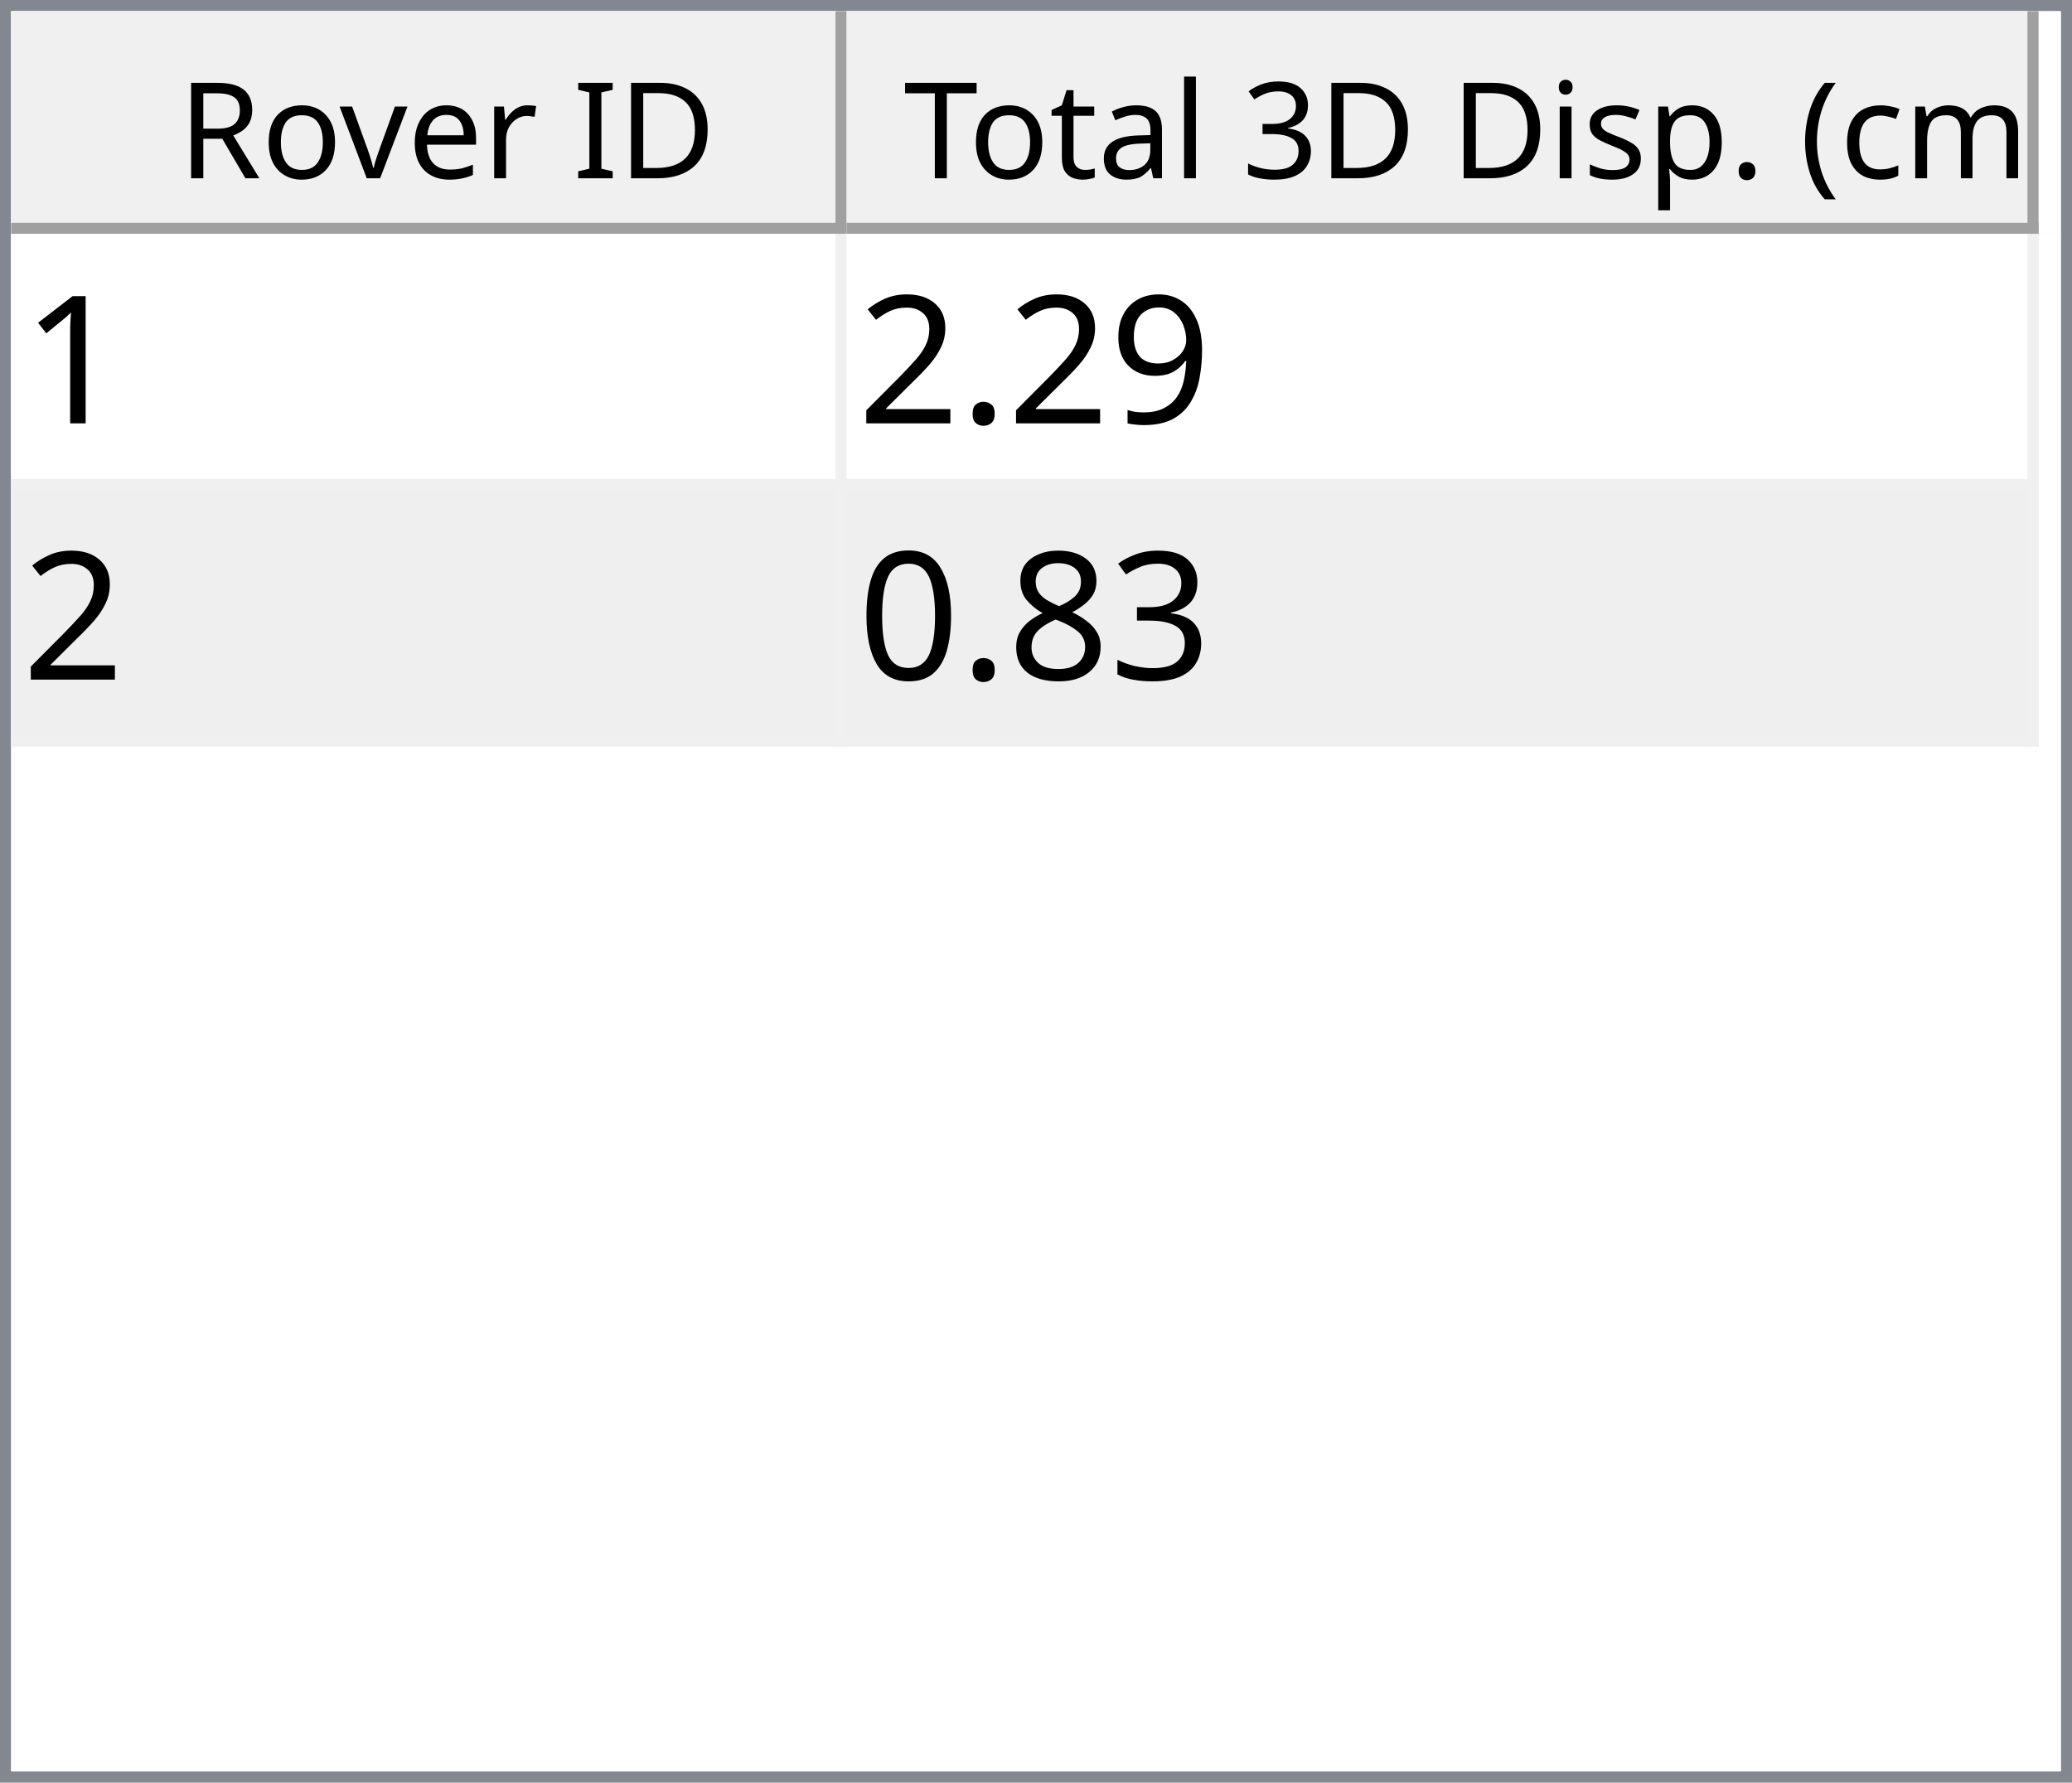
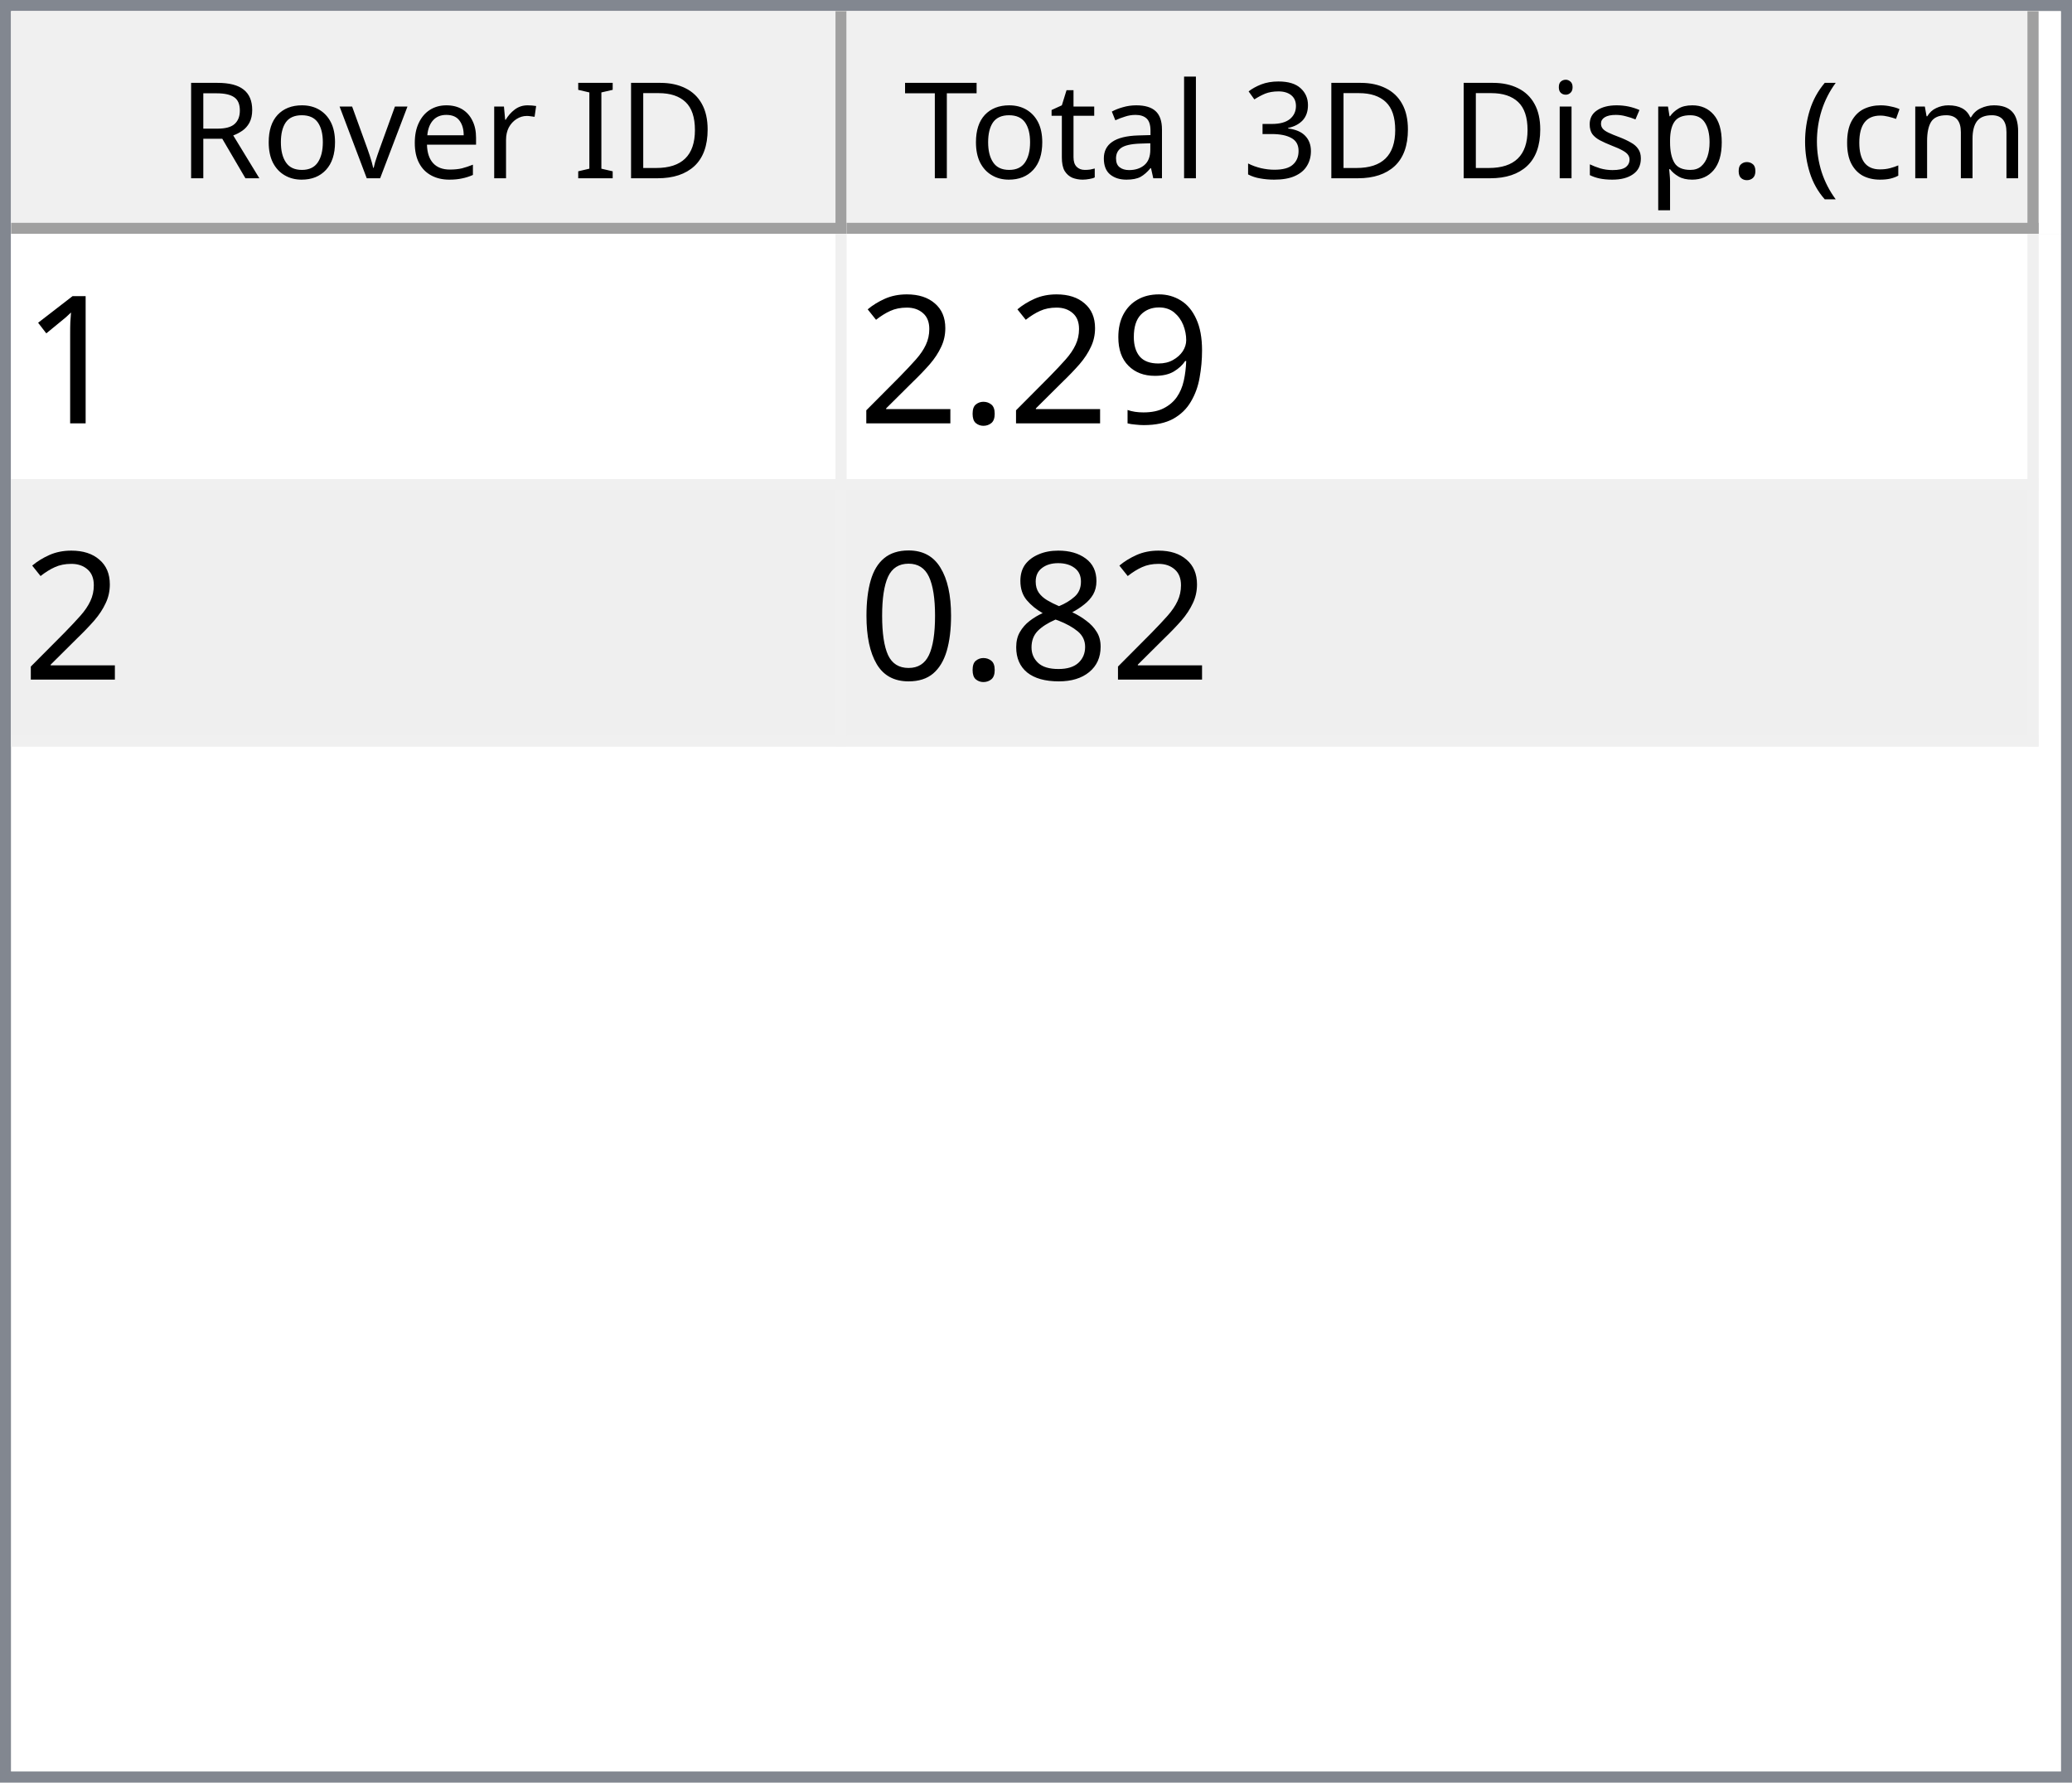
<svg xmlns="http://www.w3.org/2000/svg" style="fill-opacity:1; color-rendering:auto; color-interpolation:auto; text-rendering:auto; stroke:black; stroke-linecap:square; stroke-miterlimit:10; shape-rendering:auto; stroke-opacity:1; fill:black; stroke-dasharray:none; font-weight:normal; stroke-width:1; font-family:'Dialog'; font-style:normal; stroke-linejoin:miter; font-size:12px; stroke-dashoffset:0; image-rendering:auto;" width="186" height="160">
  <defs id="genericDefs" />
  <g>
    <defs id="defs1">
      <clipPath clipPathUnits="userSpaceOnUse" id="clipPath1">
        <path d="M0 0 L186 0 L186 160 L0 160 L0 0 Z" />
      </clipPath>
      <clipPath clipPathUnits="userSpaceOnUse" id="clipPath2">
        <path d="M0 0 L0 160 L186 160 L186 0 Z" />
      </clipPath>
      <clipPath clipPathUnits="userSpaceOnUse" id="clipPath3">
        <path d="M0 0 L0 20 L184 20 L184 0 Z" />
      </clipPath>
      <clipPath clipPathUnits="userSpaceOnUse" id="clipPath4">
        <path d="M0 0 L0 20 L75 20 L75 0 Z" />
      </clipPath>
      <clipPath clipPathUnits="userSpaceOnUse" id="clipPath5">
        <path d="M1 1 L1 19 L74 19 L74 1 Z" />
      </clipPath>
      <clipPath clipPathUnits="userSpaceOnUse" id="clipPath6">
        <path d="M0 0 L0 18 L73 18 L73 0 Z" />
      </clipPath>
      <clipPath clipPathUnits="userSpaceOnUse" id="clipPath7">
        <path d="M-0.5 -0.5 L-0.5 19.5 L74.5 19.5 L74.5 -0.5 Z" />
      </clipPath>
      <clipPath clipPathUnits="userSpaceOnUse" id="clipPath8">
        <path d="M0 0 L0 20 L107 20 L107 0 Z" />
      </clipPath>
      <clipPath clipPathUnits="userSpaceOnUse" id="clipPath9">
        <path d="M1 1 L1 19 L106 19 L106 1 Z" />
      </clipPath>
      <clipPath clipPathUnits="userSpaceOnUse" id="clipPath10">
        <path d="M0 0 L0 18 L105 18 L105 0 Z" />
      </clipPath>
      <clipPath clipPathUnits="userSpaceOnUse" id="clipPath11">
        <path d="M-0.5 -0.5 L-0.5 19.5 L106.5 19.5 L106.5 -0.5 Z" />
      </clipPath>
      <clipPath clipPathUnits="userSpaceOnUse" id="clipPath12">
        <path d="M0 0 L0 138 L184 138 L184 0 Z" />
      </clipPath>
      <clipPath clipPathUnits="userSpaceOnUse" id="clipPath13">
        <path d="M0 0 L0 46 L182 46 L182 0 Z" />
      </clipPath>
      <clipPath clipPathUnits="userSpaceOnUse" id="clipPath14">
        <path d="M-0.5 -0.5 L-0.5 45.5 L181.5 45.5 L181.5 -0.5 Z" />
      </clipPath>
      <clipPath clipPathUnits="userSpaceOnUse" id="clipPath15">
        <path d="M0 0 L0 22 L74 22 L74 0 Z" />
      </clipPath>
      <clipPath clipPathUnits="userSpaceOnUse" id="clipPath16">
        <path d="M0 0 L0 22 L106 22 L106 0 Z" />
      </clipPath>
      <font horiz-adv-x="64.551" id="font1">
        <font-face ascent="107.91" descent="25.098" units-per-em="100" style="font-style:normal; font-family:Segoe UI; font-weight:normal;" />
        <missing-glyph horiz-adv-x="64.551" d="M8.109 0 L8.109 68.266 L56.453 68.266 L56.453 0 L8.109 0 ZM15.328 7.234 L49.219 7.234 L49.219 61.031 L15.328 61.031 L15.328 7.234 Z" />
        <glyph unicode="D" horiz-adv-x="70.117" d="M9.188 0 L9.188 70.016 L28.516 70.016 Q65.531 70.016 65.531 35.891 Q65.531 19.672 55.25 9.836 Q44.969 0 27.734 0 L9.188 0 ZM17.391 62.594 L17.391 7.422 L27.828 7.422 Q41.609 7.422 49.273 14.797 Q56.938 22.172 56.938 35.688 Q56.938 62.594 28.328 62.594 L17.391 62.594 Z" />
        <glyph unicode="I" horiz-adv-x="26.611" d="M17.391 0 L9.188 0 L9.188 70.016 L17.391 70.016 L17.391 0 Z" />
        <glyph unicode=" " horiz-adv-x="27.393" d="" />
        <glyph unicode="r" horiz-adv-x="34.766" d="M34.188 41.891 Q32.078 43.5 28.125 43.5 Q23 43.5 19.555 38.672 Q16.109 33.844 16.109 25.484 L16.109 0 L8.109 0 L8.109 50 L16.109 50 L16.109 39.703 L16.312 39.703 Q18.016 44.969 21.531 47.922 Q25.047 50.875 29.391 50.875 Q32.516 50.875 34.188 50.203 L34.188 41.891 Z" />
        <glyph unicode="e" horiz-adv-x="52.295" d="M48.297 23 L12.984 23 Q13.188 14.656 17.484 10.109 Q21.781 5.562 29.297 5.562 Q37.75 5.562 44.828 11.141 L44.828 3.609 Q38.234 -1.172 27.391 -1.172 Q16.797 -1.172 10.742 5.641 Q4.688 12.453 4.688 24.812 Q4.688 36.469 11.305 43.82 Q17.922 51.172 27.734 51.172 Q37.547 51.172 42.922 44.828 Q48.297 38.484 48.297 27.203 L48.297 23 ZM40.094 29.781 Q40.047 36.719 36.75 40.578 Q33.453 44.438 27.594 44.438 Q21.922 44.438 17.969 40.383 Q14.016 36.328 13.094 29.781 L40.094 29.781 Z" />
        <glyph unicode="v" horiz-adv-x="47.9" d="M47.406 50 L27.484 0 L19.625 0 L0.688 50 L9.469 50 L22.172 13.672 Q23.578 9.672 23.922 6.688 L24.125 6.688 Q24.609 10.453 25.688 13.484 L38.969 50 L47.406 50 Z" />
        <glyph unicode="o" horiz-adv-x="58.594" d="M29 -1.172 Q17.922 -1.172 11.305 5.836 Q4.688 12.844 4.688 24.422 Q4.688 37.016 11.57 44.094 Q18.453 51.172 30.172 51.172 Q41.359 51.172 47.633 44.289 Q53.906 37.406 53.906 25.203 Q53.906 13.234 47.141 6.031 Q40.375 -1.172 29 -1.172 ZM29.594 44.438 Q21.875 44.438 17.383 39.188 Q12.891 33.938 12.891 24.703 Q12.891 15.828 17.43 10.695 Q21.969 5.562 29.594 5.562 Q37.359 5.562 41.531 10.594 Q45.703 15.625 45.703 24.906 Q45.703 34.281 41.531 39.359 Q37.359 44.438 29.594 44.438 Z" />
        <glyph unicode="R" horiz-adv-x="59.814" d="M59.375 0 L49.609 0 L37.891 19.625 Q36.281 22.359 34.766 24.289 Q33.25 26.219 31.664 27.438 Q30.078 28.656 28.25 29.219 Q26.422 29.781 24.125 29.781 L17.391 29.781 L17.391 0 L9.188 0 L9.188 70.016 L30.078 70.016 Q34.672 70.016 38.555 68.867 Q42.438 67.719 45.289 65.375 Q48.141 63.031 49.758 59.547 Q51.375 56.062 51.375 51.375 Q51.375 47.703 50.273 44.656 Q49.172 41.609 47.148 39.211 Q45.125 36.812 42.266 35.133 Q39.406 33.453 35.844 32.516 L35.844 32.328 Q37.594 31.547 38.891 30.547 Q40.188 29.547 41.359 28.18 Q42.531 26.812 43.68 25.078 Q44.828 23.344 46.234 21.047 L59.375 0 ZM17.391 62.594 L17.391 37.203 L28.516 37.203 Q31.594 37.203 34.203 38.133 Q36.812 39.062 38.719 40.797 Q40.625 42.531 41.703 45.047 Q42.781 47.562 42.781 50.688 Q42.781 56.297 39.141 59.445 Q35.5 62.594 28.609 62.594 L17.391 62.594 Z" />
        <glyph unicode=")" horiz-adv-x="30.176" d="M8.297 -15.922 L1.172 -15.922 Q16.406 2.344 16.406 26.812 Q16.406 51.469 1.078 70.016 L8.297 70.016 Q23.531 52.156 23.531 26.703 Q23.531 1.375 8.297 -15.922 Z" />
        <glyph unicode="m" horiz-adv-x="86.133" d="M79.109 0 L71.094 0 L71.094 28.719 Q71.094 37.016 68.531 40.727 Q65.969 44.438 59.906 44.438 Q54.781 44.438 51.195 39.75 Q47.609 35.062 47.609 28.516 L47.609 0 L39.594 0 L39.594 29.688 Q39.594 44.438 28.219 44.438 Q22.953 44.438 19.531 40.016 Q16.109 35.594 16.109 28.516 L16.109 0 L8.109 0 L8.109 50 L16.109 50 L16.109 42.094 L16.312 42.094 Q21.625 51.172 31.844 51.172 Q36.969 51.172 40.773 48.312 Q44.578 45.453 46 40.828 Q51.562 51.172 62.594 51.172 Q79.109 51.172 79.109 30.812 L79.109 0 Z" />
        <glyph unicode="c" horiz-adv-x="46.191" d="M42.188 2.297 Q36.422 -1.172 28.516 -1.172 Q17.828 -1.172 11.258 5.789 Q4.688 12.75 4.688 23.828 Q4.688 36.188 11.766 43.68 Q18.844 51.172 30.672 51.172 Q37.25 51.172 42.281 48.734 L42.281 40.531 Q36.719 44.438 30.375 44.438 Q22.703 44.438 17.797 38.945 Q12.891 33.453 12.891 24.516 Q12.891 15.719 17.508 10.641 Q22.125 5.562 29.891 5.562 Q36.422 5.562 42.188 9.906 L42.188 2.297 Z" />
        <glyph unicode="(" horiz-adv-x="30.176" d="M29.109 -15.922 L21.969 -15.922 Q6.844 1.375 6.844 26.703 Q6.844 52.156 21.969 70.016 L29.203 70.016 Q13.875 51.469 13.875 26.812 Q13.875 2.344 29.109 -15.922 Z" />
        <glyph unicode="." horiz-adv-x="21.68" d="M10.891 -1.078 Q8.641 -1.078 7.055 0.539 Q5.469 2.156 5.469 4.391 Q5.469 6.641 7.055 8.273 Q8.641 9.906 10.891 9.906 Q13.188 9.906 14.797 8.273 Q16.406 6.641 16.406 4.391 Q16.406 2.156 14.797 0.539 Q13.188 -1.078 10.891 -1.078 Z" />
        <glyph unicode="p" horiz-adv-x="58.789" d="M16.312 7.234 L16.109 7.234 L16.109 -23 L8.109 -23 L8.109 50 L16.109 50 L16.109 41.219 L16.312 41.219 Q22.219 51.172 33.594 51.172 Q43.266 51.172 48.688 44.461 Q54.109 37.75 54.109 26.469 Q54.109 13.922 48 6.375 Q41.891 -1.172 31.297 -1.172 Q21.578 -1.172 16.312 7.234 ZM16.109 27.391 L16.109 20.406 Q16.109 14.203 20.141 9.883 Q24.172 5.562 30.375 5.562 Q37.641 5.562 41.773 11.133 Q45.906 16.703 45.906 26.609 Q45.906 34.969 42.047 39.703 Q38.188 44.438 31.594 44.438 Q24.609 44.438 20.359 39.578 Q16.109 34.719 16.109 27.391 Z" />
        <glyph unicode="s" horiz-adv-x="42.432" d="M5.078 1.812 L5.078 10.406 Q11.625 5.562 19.484 5.562 Q30.031 5.562 30.031 12.594 Q30.031 14.594 29.125 15.992 Q28.219 17.391 26.68 18.461 Q25.141 19.531 23.07 20.383 Q21 21.234 18.609 22.172 Q15.281 23.484 12.766 24.828 Q10.25 26.172 8.57 27.859 Q6.891 29.547 6.031 31.695 Q5.172 33.844 5.172 36.719 Q5.172 40.234 6.789 42.945 Q8.406 45.656 11.086 47.484 Q13.766 49.312 17.211 50.242 Q20.656 51.172 24.312 51.172 Q30.812 51.172 35.938 48.922 L35.938 40.828 Q30.422 44.438 23.25 44.438 Q21 44.438 19.195 43.922 Q17.391 43.406 16.094 42.477 Q14.797 41.547 14.086 40.258 Q13.375 38.969 13.375 37.406 Q13.375 35.453 14.086 34.133 Q14.797 32.812 16.164 31.789 Q17.531 30.766 19.484 29.938 Q21.438 29.109 23.922 28.125 Q27.25 26.859 29.883 25.516 Q32.516 24.172 34.375 22.484 Q36.234 20.797 37.234 18.602 Q38.234 16.406 38.234 13.375 Q38.234 9.672 36.602 6.938 Q34.969 4.203 32.234 2.398 Q29.5 0.594 25.93 -0.289 Q22.359 -1.172 18.453 -1.172 Q10.75 -1.172 5.078 1.812 Z" />
        <glyph unicode="i" horiz-adv-x="24.219" d="M12.203 62.703 Q10.062 62.703 8.547 64.164 Q7.031 65.625 7.031 67.875 Q7.031 70.125 8.547 71.609 Q10.062 73.094 12.203 73.094 Q14.406 73.094 15.945 71.609 Q17.484 70.125 17.484 67.875 Q17.484 65.719 15.945 64.211 Q14.406 62.703 12.203 62.703 ZM16.109 0 L8.109 0 L8.109 50 L16.109 50 L16.109 0 Z" />
        <glyph unicode="3" horiz-adv-x="53.906" d="M46.531 19.828 Q46.531 15.094 44.75 11.211 Q42.969 7.328 39.719 4.57 Q36.469 1.812 31.93 0.297 Q27.391 -1.219 21.922 -1.219 Q11.922 -1.219 6 2.594 L6 11.188 Q13.094 5.609 22.219 5.609 Q25.875 5.609 28.828 6.539 Q31.781 7.469 33.906 9.227 Q36.031 10.984 37.18 13.477 Q38.328 15.969 38.328 19.094 Q38.328 32.812 18.797 32.812 L12.984 32.812 L12.984 39.594 L18.5 39.594 Q35.797 39.594 35.797 52.484 Q35.797 64.406 22.609 64.406 Q15.188 64.406 8.688 59.422 L8.688 67.188 Q15.375 71.188 24.609 71.188 Q29 71.188 32.57 69.969 Q36.141 68.75 38.68 66.555 Q41.219 64.359 42.609 61.281 Q44 58.203 44 54.5 Q44 40.672 30.031 36.719 L30.031 36.531 Q33.594 36.141 36.625 34.797 Q39.656 33.453 41.852 31.305 Q44.047 29.156 45.289 26.25 Q46.531 23.344 46.531 19.828 Z" />
        <glyph unicode="l" horiz-adv-x="24.219" d="M16.109 0 L8.109 0 L8.109 74.031 L16.109 74.031 L16.109 0 Z" />
        <glyph unicode="a" horiz-adv-x="50.879" d="M43.891 0 L35.891 0 L35.891 7.812 L35.688 7.812 Q30.469 -1.172 20.312 -1.172 Q12.844 -1.172 8.617 2.781 Q4.391 6.734 4.391 13.281 Q4.391 27.297 20.906 29.594 L35.891 31.688 Q35.891 44.438 25.594 44.438 Q16.547 44.438 9.281 38.281 L9.281 46.484 Q16.656 51.172 26.266 51.172 Q43.891 51.172 43.891 32.516 L43.891 0 ZM35.891 25.297 L23.828 23.641 Q18.266 22.859 15.43 20.875 Q12.594 18.891 12.594 13.875 Q12.594 10.203 15.211 7.883 Q17.828 5.562 22.172 5.562 Q28.125 5.562 32.008 9.742 Q35.891 13.922 35.891 20.312 L35.891 25.297 Z" />
        <glyph unicode="t" horiz-adv-x="33.887" d="M31.297 0.484 Q28.469 -1.078 23.828 -1.078 Q10.688 -1.078 10.688 13.578 L10.688 43.172 L2.094 43.172 L2.094 50 L10.688 50 L10.688 62.203 L18.703 64.797 L18.703 50 L31.297 50 L31.297 43.172 L18.703 43.172 L18.703 14.984 Q18.703 9.969 20.414 7.82 Q22.125 5.672 26.078 5.672 Q29.109 5.672 31.297 7.328 L31.297 0.484 Z" />
        <glyph unicode="T" horiz-adv-x="52.393" d="M50.594 62.594 L30.375 62.594 L30.375 0 L22.172 0 L22.172 62.594 L2 62.594 L2 70.016 L50.594 70.016 L50.594 62.594 Z" />
      </font>
      <font horiz-adv-x="75.0" id="font2">
        <font-face ascent="100.537" descent="21.973" units-per-em="100" style="font-style:normal; font-family:sans-serif; font-weight:normal;" />
        <missing-glyph horiz-adv-x="75.0" d="M12.5 0 L12.5 62.5 L62.5 62.5 L62.5 0 L12.5 0 ZM14.062 1.562 L60.938 1.562 L60.938 60.938 L14.062 60.938 L14.062 1.562 Z" />
        <glyph unicode="1" horiz-adv-x="55.615" d="M37.25 0 L28.469 0 L28.469 56 Q25.297 52.984 20.141 49.953 Q14.984 46.922 10.891 45.406 L10.891 53.906 Q18.266 57.375 23.781 62.305 Q29.297 67.234 31.594 71.875 L37.25 71.875 L37.25 0 Z" />
        <glyph unicode="9" horiz-adv-x="55.615" d="M5.469 16.547 L13.922 17.328 Q14.984 11.375 18.016 8.688 Q21.047 6 25.781 6 Q29.828 6 32.883 7.859 Q35.938 9.719 37.891 12.82 Q39.844 15.922 41.164 21.195 Q42.484 26.469 42.484 31.938 Q42.484 32.516 42.438 33.688 Q39.797 29.5 35.234 26.883 Q30.672 24.266 25.344 24.266 Q16.453 24.266 10.305 30.711 Q4.156 37.156 4.156 47.703 Q4.156 58.594 10.578 65.234 Q17 71.875 26.656 71.875 Q33.641 71.875 39.43 68.117 Q45.219 64.359 48.219 57.398 Q51.219 50.438 51.219 37.25 Q51.219 23.531 48.242 15.406 Q45.266 7.281 39.383 3.031 Q33.5 -1.219 25.594 -1.219 Q17.188 -1.219 11.867 3.445 Q6.547 8.109 5.469 16.547 ZM41.453 48.141 Q41.453 55.719 37.43 60.156 Q33.406 64.594 27.734 64.594 Q21.875 64.594 17.531 59.812 Q13.188 55.031 13.188 47.406 Q13.188 40.578 17.312 36.305 Q21.438 32.031 27.484 32.031 Q33.594 32.031 37.523 36.305 Q41.453 40.578 41.453 48.141 Z" />
        <glyph unicode="." horiz-adv-x="27.783" d="M9.078 0 L9.078 10.016 L19.094 10.016 L19.094 0 L9.078 0 Z" />
        <glyph unicode="2" horiz-adv-x="55.615" d="M50.344 8.453 L50.344 0 L3.031 0 Q2.938 3.172 4.047 6.109 Q5.859 10.938 9.836 15.625 Q13.812 20.312 21.344 26.469 Q33.016 36.031 37.117 41.625 Q41.219 47.219 41.219 52.203 Q41.219 57.422 37.477 61.008 Q33.734 64.594 27.734 64.594 Q21.391 64.594 17.578 60.789 Q13.766 56.984 13.719 50.25 L4.688 51.172 Q5.609 61.281 11.664 66.578 Q17.719 71.875 27.938 71.875 Q38.234 71.875 44.242 66.164 Q50.25 60.453 50.25 52 Q50.25 47.703 48.492 43.555 Q46.734 39.406 42.656 34.812 Q38.578 30.219 29.109 22.219 Q21.188 15.578 18.945 13.211 Q16.703 10.844 15.234 8.453 L50.344 8.453 Z" />
-         <glyph unicode="3" horiz-adv-x="55.615" d="M4.203 18.891 L12.984 20.062 Q14.5 12.594 18.141 9.297 Q21.781 6 27 6 Q33.203 6 37.477 10.297 Q41.75 14.594 41.75 20.953 Q41.75 27 37.797 30.93 Q33.844 34.859 27.734 34.859 Q25.25 34.859 21.531 33.891 L22.516 41.609 Q23.391 41.5 23.922 41.5 Q29.547 41.5 34.039 44.43 Q38.531 47.359 38.531 53.469 Q38.531 58.297 35.258 61.477 Q31.984 64.656 26.812 64.656 Q21.688 64.656 18.266 61.43 Q14.844 58.203 13.875 51.766 L5.078 53.328 Q6.688 62.156 12.398 67.016 Q18.109 71.875 26.609 71.875 Q32.469 71.875 37.398 69.359 Q42.328 66.844 44.945 62.5 Q47.562 58.156 47.562 53.266 Q47.562 48.641 45.07 44.828 Q42.578 41.016 37.703 38.766 Q44.047 37.312 47.562 32.695 Q51.078 28.078 51.078 21.141 Q51.078 11.766 44.242 5.25 Q37.406 -1.266 26.953 -1.266 Q17.531 -1.266 11.305 4.352 Q5.078 9.969 4.203 18.891 Z" />
        <glyph unicode="8" horiz-adv-x="55.615" d="M17.672 38.812 Q12.203 40.828 9.57 44.539 Q6.938 48.25 6.938 53.422 Q6.938 61.234 12.555 66.555 Q18.172 71.875 27.484 71.875 Q36.859 71.875 42.578 66.43 Q48.297 60.984 48.297 53.172 Q48.297 48.188 45.68 44.508 Q43.062 40.828 37.75 38.812 Q44.344 36.672 47.781 31.883 Q51.219 27.094 51.219 20.453 Q51.219 11.281 44.727 5.031 Q38.234 -1.219 27.641 -1.219 Q17.047 -1.219 10.547 5.055 Q4.047 11.328 4.047 20.703 Q4.047 27.688 7.594 32.398 Q11.141 37.109 17.672 38.812 ZM15.922 53.719 Q15.922 48.641 19.195 45.414 Q22.469 42.188 27.688 42.188 Q32.766 42.188 36.016 45.383 Q39.266 48.578 39.266 53.219 Q39.266 58.062 35.914 61.359 Q32.562 64.656 27.594 64.656 Q22.562 64.656 19.242 61.43 Q15.922 58.203 15.922 53.719 ZM13.094 20.656 Q13.094 16.891 14.875 13.375 Q16.656 9.859 20.172 7.93 Q23.688 6 27.734 6 Q34.031 6 38.133 10.055 Q42.234 14.109 42.234 20.359 Q42.234 26.703 38.016 30.859 Q33.797 35.016 27.438 35.016 Q21.234 35.016 17.164 30.914 Q13.094 26.812 13.094 20.656 Z" />
        <glyph unicode="0" horiz-adv-x="55.615" d="M4.156 35.297 Q4.156 48 6.766 55.742 Q9.375 63.484 14.523 67.68 Q19.672 71.875 27.484 71.875 Q33.25 71.875 37.594 69.555 Q41.938 67.234 44.773 62.867 Q47.609 58.5 49.219 52.227 Q50.828 45.953 50.828 35.297 Q50.828 22.703 48.242 14.969 Q45.656 7.234 40.508 3.008 Q35.359 -1.219 27.484 -1.219 Q17.141 -1.219 11.234 6.203 Q4.156 15.141 4.156 35.297 ZM13.188 35.297 Q13.188 17.672 17.312 11.836 Q21.438 6 27.484 6 Q33.547 6 37.672 11.859 Q41.797 17.719 41.797 35.297 Q41.797 52.984 37.672 58.789 Q33.547 64.594 27.391 64.594 Q21.344 64.594 17.719 59.469 Q13.188 52.938 13.188 35.297 Z" />
      </font>
    </defs>
    <g style="fill:white; stroke:white;">
      <rect x="0" y="0" width="186" style="clip-path:url(#clipPath1); stroke:none;" height="160" />
    </g>
    <g style="fill:white; text-rendering:optimizeSpeed; color-rendering:optimizeSpeed; image-rendering:optimizeSpeed; shape-rendering:crispEdges; stroke:white; color-interpolation:sRGB;">
      <rect x="0" width="186" height="160" y="0" style="stroke:none;" />
      <path style="stroke:none;" d="M0 160 L186 160 L186 0 L0 0 Z" />
    </g>
    <g style="fill:rgb(240,240,240); font-family:'Segoe UI'; stroke:rgb(240,240,240);">
      <rect x="0" y="0" width="186" style="clip-path:url(#clipPath2); stroke:none;" height="160" />
    </g>
    <g style="fill:rgb(130,135,144); font-family:'Segoe UI'; stroke:rgb(130,135,144);">
      <path d="M0 0 L186 0 L186 160 L0 160 L0 0 ZM1 1 L185 1 L185 159 L1 159 L1 1 Z" style="fill-rule:evenodd; clip-path:url(#clipPath2); stroke:none;" />
    </g>
    <g style="fill:white; font-family:'Segoe UI'; stroke:white;" transform="translate(1,1)">
      <rect x="0" y="0" width="184" style="clip-path:url(#clipPath3); stroke:none;" height="20" />
    </g>
    <g style="fill:rgb(240,240,240); font-family:'Segoe UI'; stroke:rgb(240,240,240);" transform="translate(1,1)">
      <rect x="0" y="0" width="75" style="clip-path:url(#clipPath4); stroke:none;" height="20" />
    </g>
    <g style="font-family:'Segoe UI';" transform="translate(2,2)">
      <text x="14" xml:space="preserve" y="14" style="clip-path:url(#clipPath6); stroke:none;">Rover ID</text>
    </g>
    <g style="fill:rgb(160,160,160); font-family:'Segoe UI'; stroke:rgb(160,160,160); stroke-linejoin:bevel;" transform="translate(1.5,1.5)">
      <line x1="74" x2="74" y1="0" style="fill:none; clip-path:url(#clipPath7);" y2="19" />
    </g>
    <g style="fill:rgb(160,160,160); font-family:'Segoe UI'; stroke:rgb(160,160,160); stroke-linejoin:bevel;" transform="matrix(1,0,0,1,1,1) translate(0.5,0.5)">
      <line x1="0" x2="74" y1="19" style="fill:none; clip-path:url(#clipPath7);" y2="19" />
    </g>
    <g style="fill:rgb(240,240,240); font-family:'Segoe UI'; stroke:rgb(240,240,240);" transform="translate(76,1)">
      <rect x="0" y="0" width="107" style="clip-path:url(#clipPath8); stroke:none;" height="20" />
    </g>
    <g style="font-family:'Segoe UI';" transform="translate(77,2)">
      <text x="1" xml:space="preserve" y="14" style="clip-path:url(#clipPath10); stroke:none;"> Total 3D Disp. (cm)</text>
    </g>
    <g style="fill:rgb(160,160,160); font-family:'Segoe UI'; stroke:rgb(160,160,160); stroke-linejoin:bevel;" transform="translate(76.5,1.5)">
      <line x1="106" x2="106" y1="0" style="fill:none; clip-path:url(#clipPath11);" y2="19" />
    </g>
    <g style="fill:rgb(160,160,160); font-family:'Segoe UI'; stroke:rgb(160,160,160); stroke-linejoin:bevel;" transform="matrix(1,0,0,1,76,1) translate(0.5,0.5)">
      <line x1="0" x2="106" y1="19" style="fill:none; clip-path:url(#clipPath11);" y2="19" />
    </g>
    <g style="fill:white; font-family:'Segoe UI'; stroke:white;" transform="translate(1,21)">
      <rect x="0" y="0" width="184" style="clip-path:url(#clipPath12); stroke:none;" height="138" />
    </g>
    <g style="fill:rgb(240,240,240); font-size:16px; font-family:sans-serif; stroke:rgb(240,240,240);" transform="translate(1,21)">
      <rect x="0" y="0" width="182" style="clip-path:url(#clipPath13); stroke:none;" height="46" />
      <line transform="translate(0.5,0.5)" x1="0" x2="181" y1="22" style="clip-path:url(#clipPath14); fill:none; stroke-linejoin:bevel;" y2="22" />
    </g>
    <g transform="matrix(1,0,0,1,1,21) translate(0.5,0.5)" style="fill:rgb(240,240,240); font-size:16px; font-family:sans-serif; stroke:rgb(240,240,240); stroke-linejoin:bevel;">
      <line x1="0" x2="181" y1="45" style="fill:none; clip-path:url(#clipPath14);" y2="45" />
    </g>
    <g transform="matrix(1,0,0,1,1,21) translate(0.5,0.5)" style="fill:rgb(240,240,240); font-size:16px; font-family:sans-serif; stroke:rgb(240,240,240); stroke-linejoin:bevel;">
      <line x1="74" x2="74" y1="0" style="fill:none; clip-path:url(#clipPath14);" y2="45" />
    </g>
    <g transform="matrix(1,0,0,1,1,21) translate(0.5,0.5)" style="fill:rgb(240,240,240); font-size:16px; font-family:sans-serif; stroke:rgb(240,240,240); stroke-linejoin:bevel;">
      <line x1="181" x2="181" y1="0" style="fill:none; clip-path:url(#clipPath14);" y2="45" />
    </g>
    <g style="fill:white; font-size:16px; font-family:sans-serif; stroke:white;" transform="matrix(1,0,0,1,1,21)">
      <rect x="0" y="0" width="74" style="clip-path:url(#clipPath15); stroke:none;" height="22" />
      <text x="1" y="17" style="fill:black; clip-path:url(#clipPath15); stroke:none;" xml:space="preserve">1</text>
    </g>
    <g style="fill:white; font-size:16px; font-family:sans-serif; stroke:white;" transform="matrix(1,0,0,1,1,21) translate(75,0)">
      <rect x="0" y="0" width="106" style="clip-path:url(#clipPath16); stroke:none;" height="22" />
      <text x="1" y="17" style="fill:black; clip-path:url(#clipPath16); stroke:none;" xml:space="preserve">2.29</text>
    </g>
    <g style="fill:rgb(239,239,239); font-size:16px; font-family:sans-serif; stroke:rgb(239,239,239);" transform="matrix(1,0,0,1,1,21) translate(0,23)">
      <rect x="0" y="0" width="74" style="clip-path:url(#clipPath15); stroke:none;" height="22" />
      <text x="1" y="17" style="fill:black; clip-path:url(#clipPath15); stroke:none;" xml:space="preserve">2</text>
    </g>
    <g style="fill:rgb(239,239,239); font-size:16px; font-family:sans-serif; stroke:rgb(239,239,239);" transform="matrix(1,0,0,1,1,21) translate(75,23)">
      <rect x="0" y="0" width="106" style="clip-path:url(#clipPath16); stroke:none;" height="22" />
-       <text x="1" y="17" style="fill:black; clip-path:url(#clipPath16); stroke:none;" xml:space="preserve">0.83</text>
+       <text x="1" y="17" style="fill:black; clip-path:url(#clipPath16); stroke:none;" xml:space="preserve">0.82</text>
    </g>
  </g>
</svg>
